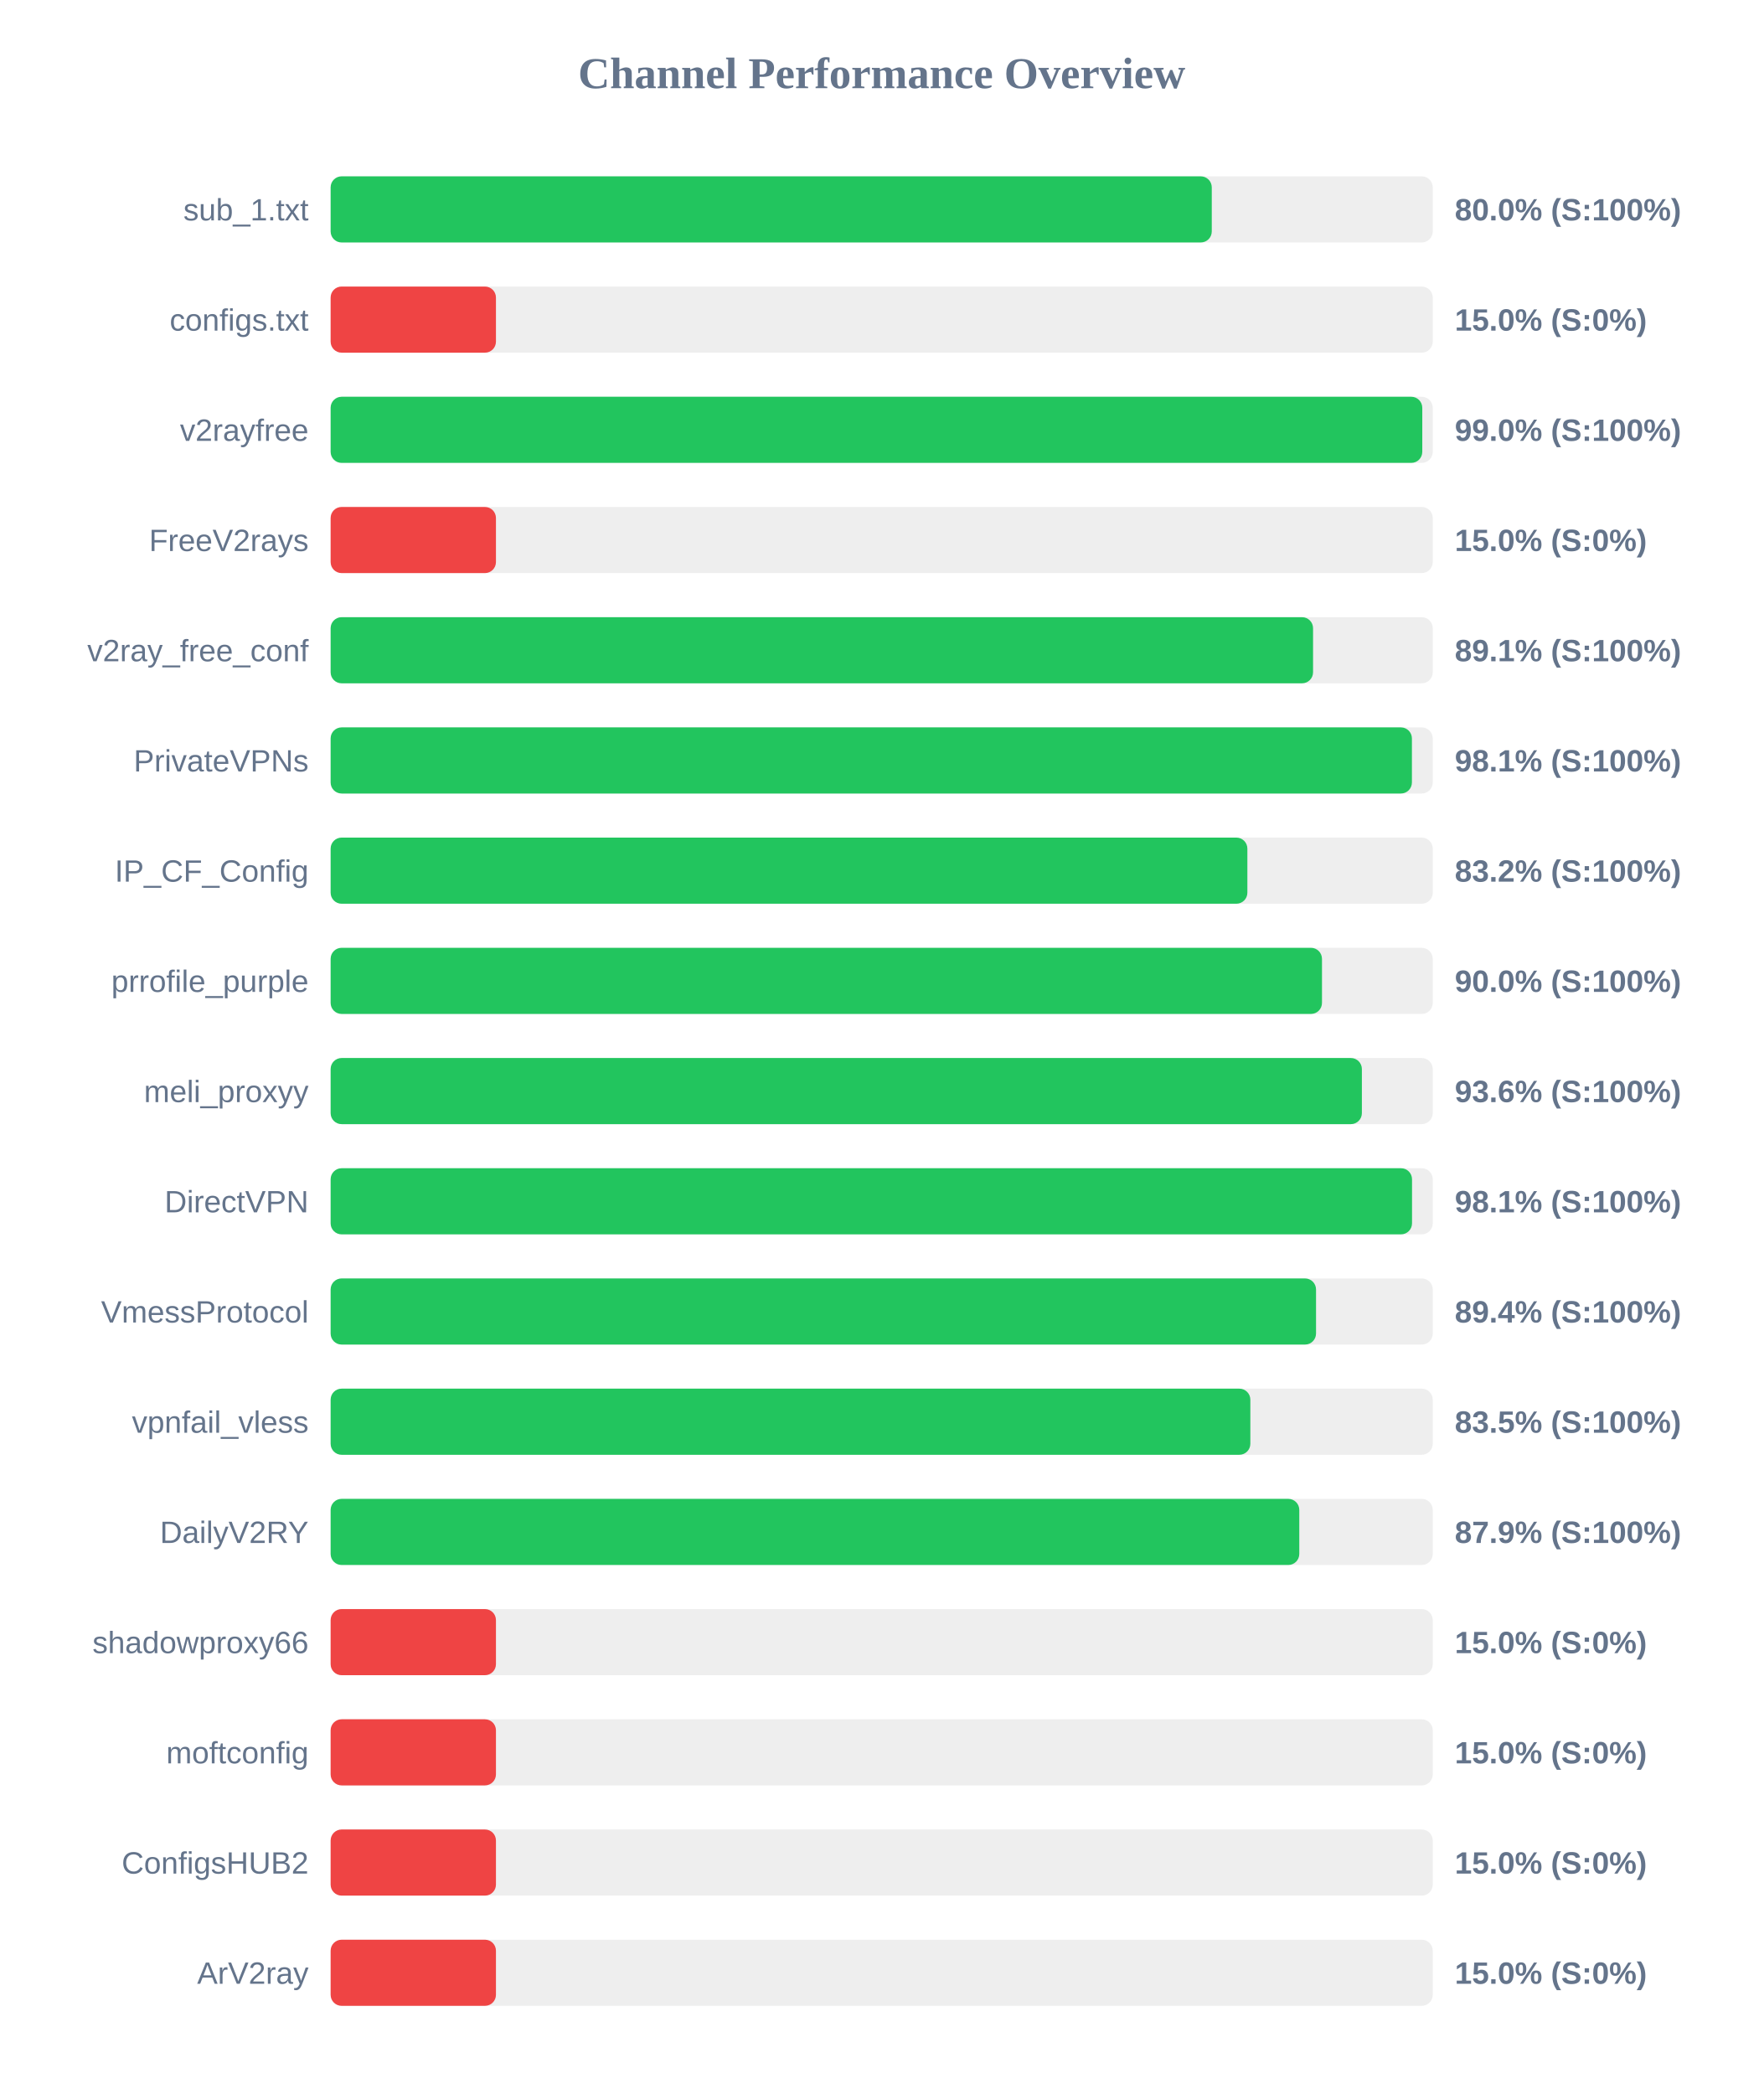
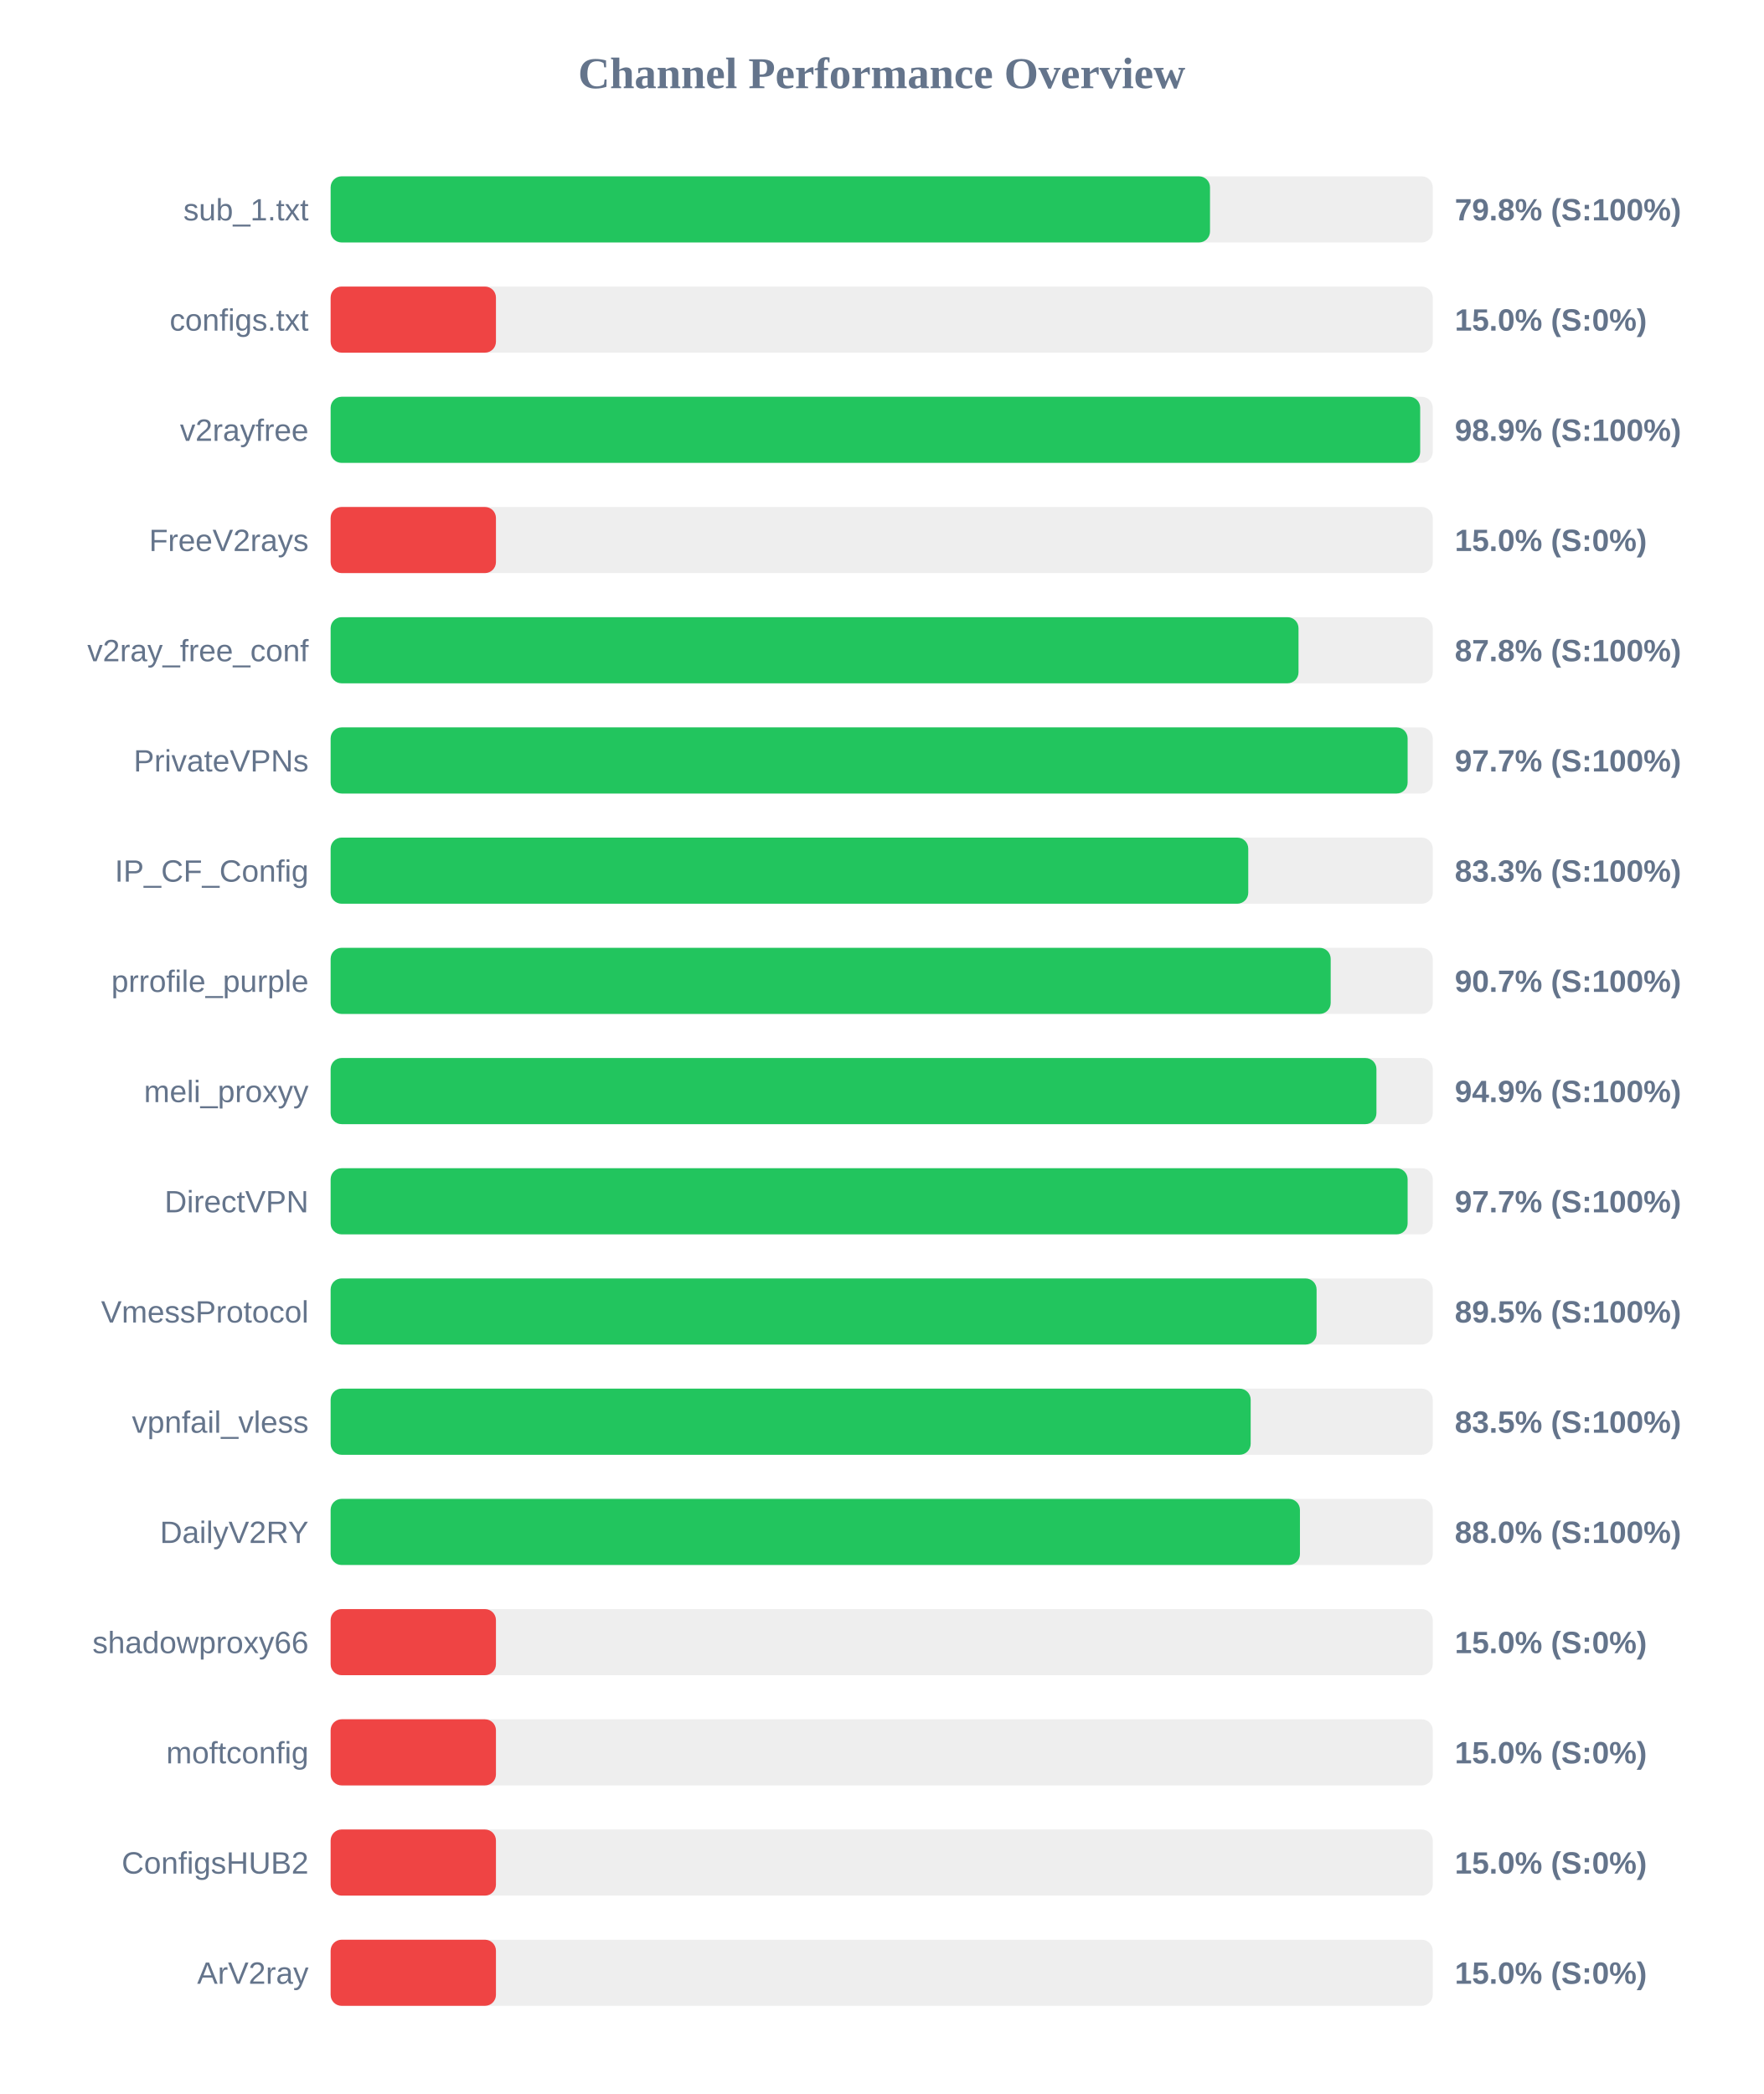
<svg xmlns="http://www.w3.org/2000/svg" width="800" height="950" version="1.1">
  <style>
        .row { font: 14px Arial; fill: #64748b; }
        .score { font: bold 14px Arial; fill: #64748b; }
    </style>
  <text x="400" y="40" text-anchor="middle" font-size="20px" font-weight="bold" fill="#64748b">Channel Performance Overview</text>
  <rect x="150" y="80" width="500" height="30" fill="#eee" rx="5" />
-   <rect x="150" y="80" width="399.75" height="30" fill="#22c55e" rx="5" />
+   <rect x="150" y="80" width="398.95" height="30" fill="#22c55e" rx="5" />
  <text x="140" y="100" text-anchor="end" class="row">sub_1.txt</text>
-   <text x="660" y="100" text-anchor="start" class="score">80.0% (S:100%)</text>
+   <text x="660" y="100" text-anchor="start" class="score">79.8% (S:100%)</text>
  <rect x="150" y="130" width="500" height="30" fill="#eee" rx="5" />
  <rect x="150" y="130" width="75.0" height="30" fill="#ef4444" rx="5" />
  <text x="140" y="150" text-anchor="end" class="row">configs.txt</text>
  <text x="660" y="150" text-anchor="start" class="score">15.0% (S:0%)</text>
  <rect x="150" y="180" width="500" height="30" fill="#eee" rx="5" />
-   <rect x="150" y="180" width="495.25" height="30" fill="#22c55e" rx="5" />
+   <rect x="150" y="180" width="494.3" height="30" fill="#22c55e" rx="5" />
  <text x="140" y="200" text-anchor="end" class="row">v2rayfree</text>
-   <text x="660" y="200" text-anchor="start" class="score">99.0% (S:100%)</text>
+   <text x="660" y="200" text-anchor="start" class="score">98.9% (S:100%)</text>
  <rect x="150" y="230" width="500" height="30" fill="#eee" rx="5" />
  <rect x="150" y="230" width="75.0" height="30" fill="#ef4444" rx="5" />
  <text x="140" y="250" text-anchor="end" class="row">FreeV2rays</text>
  <text x="660" y="250" text-anchor="start" class="score">15.0% (S:0%)</text>
  <rect x="150" y="280" width="500" height="30" fill="#eee" rx="5" />
-   <rect x="150" y="280" width="445.7" height="30" fill="#22c55e" rx="5" />
+   <rect x="150" y="280" width="439.1" height="30" fill="#22c55e" rx="5" />
  <text x="140" y="300" text-anchor="end" class="row">v2ray_free_conf</text>
-   <text x="660" y="300" text-anchor="start" class="score">89.1% (S:100%)</text>
+   <text x="660" y="300" text-anchor="start" class="score">87.8% (S:100%)</text>
  <rect x="150" y="330" width="500" height="30" fill="#eee" rx="5" />
-   <rect x="150" y="330" width="490.55" height="30" fill="#22c55e" rx="5" />
+   <rect x="150" y="330" width="488.6" height="30" fill="#22c55e" rx="5" />
  <text x="140" y="350" text-anchor="end" class="row">PrivateVPNs</text>
-   <text x="660" y="350" text-anchor="start" class="score">98.1% (S:100%)</text>
+   <text x="660" y="350" text-anchor="start" class="score">97.7% (S:100%)</text>
  <rect x="150" y="380" width="500" height="30" fill="#eee" rx="5" />
-   <rect x="150" y="380" width="415.9" height="30" fill="#22c55e" rx="5" />
+   <rect x="150" y="380" width="416.3" height="30" fill="#22c55e" rx="5" />
  <text x="140" y="400" text-anchor="end" class="row">IP_CF_Config</text>
-   <text x="660" y="400" text-anchor="start" class="score">83.2% (S:100%)</text>
+   <text x="660" y="400" text-anchor="start" class="score">83.3% (S:100%)</text>
  <rect x="150" y="430" width="500" height="30" fill="#eee" rx="5" />
-   <rect x="150" y="430" width="449.75" height="30" fill="#22c55e" rx="5" />
+   <rect x="150" y="430" width="453.7" height="30" fill="#22c55e" rx="5" />
  <text x="140" y="450" text-anchor="end" class="row">prrofile_purple</text>
-   <text x="660" y="450" text-anchor="start" class="score">90.0% (S:100%)</text>
+   <text x="660" y="450" text-anchor="start" class="score">90.7% (S:100%)</text>
  <rect x="150" y="480" width="500" height="30" fill="#eee" rx="5" />
-   <rect x="150" y="480" width="467.85" height="30" fill="#22c55e" rx="5" />
+   <rect x="150" y="480" width="474.45" height="30" fill="#22c55e" rx="5" />
  <text x="140" y="500" text-anchor="end" class="row">meli_proxyy</text>
-   <text x="660" y="500" text-anchor="start" class="score">93.6% (S:100%)</text>
+   <text x="660" y="500" text-anchor="start" class="score">94.9% (S:100%)</text>
  <rect x="150" y="530" width="500" height="30" fill="#eee" rx="5" />
-   <rect x="150" y="530" width="490.6" height="30" fill="#22c55e" rx="5" />
+   <rect x="150" y="530" width="488.6" height="30" fill="#22c55e" rx="5" />
  <text x="140" y="550" text-anchor="end" class="row">DirectVPN</text>
-   <text x="660" y="550" text-anchor="start" class="score">98.1% (S:100%)</text>
+   <text x="660" y="550" text-anchor="start" class="score">97.7% (S:100%)</text>
  <rect x="150" y="580" width="500" height="30" fill="#eee" rx="5" />
-   <rect x="150" y="580" width="447.05" height="30" fill="#22c55e" rx="5" />
+   <rect x="150" y="580" width="447.3" height="30" fill="#22c55e" rx="5" />
  <text x="140" y="600" text-anchor="end" class="row">VmessProtocol</text>
-   <text x="660" y="600" text-anchor="start" class="score">89.4% (S:100%)</text>
+   <text x="660" y="600" text-anchor="start" class="score">89.5% (S:100%)</text>
  <rect x="150" y="630" width="500" height="30" fill="#eee" rx="5" />
-   <rect x="150" y="630" width="417.25" height="30" fill="#22c55e" rx="5" />
+   <rect x="150" y="630" width="417.4" height="30" fill="#22c55e" rx="5" />
  <text x="140" y="650" text-anchor="end" class="row">vpnfail_vless</text>
  <text x="660" y="650" text-anchor="start" class="score">83.5% (S:100%)</text>
  <rect x="150" y="680" width="500" height="30" fill="#eee" rx="5" />
-   <rect x="150" y="680" width="439.45" height="30" fill="#22c55e" rx="5" />
+   <rect x="150" y="680" width="439.75" height="30" fill="#22c55e" rx="5" />
  <text x="140" y="700" text-anchor="end" class="row">DailyV2RY</text>
-   <text x="660" y="700" text-anchor="start" class="score">87.9% (S:100%)</text>
+   <text x="660" y="700" text-anchor="start" class="score">88.0% (S:100%)</text>
  <rect x="150" y="730" width="500" height="30" fill="#eee" rx="5" />
  <rect x="150" y="730" width="75.0" height="30" fill="#ef4444" rx="5" />
  <text x="140" y="750" text-anchor="end" class="row">shadowproxy66</text>
  <text x="660" y="750" text-anchor="start" class="score">15.0% (S:0%)</text>
  <rect x="150" y="780" width="500" height="30" fill="#eee" rx="5" />
  <rect x="150" y="780" width="75.0" height="30" fill="#ef4444" rx="5" />
  <text x="140" y="800" text-anchor="end" class="row">moftconfig</text>
  <text x="660" y="800" text-anchor="start" class="score">15.0% (S:0%)</text>
  <rect x="150" y="830" width="500" height="30" fill="#eee" rx="5" />
  <rect x="150" y="830" width="75.0" height="30" fill="#ef4444" rx="5" />
  <text x="140" y="850" text-anchor="end" class="row">ConfigsHUB2</text>
  <text x="660" y="850" text-anchor="start" class="score">15.0% (S:0%)</text>
  <rect x="150" y="880" width="500" height="30" fill="#eee" rx="5" />
  <rect x="150" y="880" width="75.0" height="30" fill="#ef4444" rx="5" />
  <text x="140" y="900" text-anchor="end" class="row">ArV2ray</text>
  <text x="660" y="900" text-anchor="start" class="score">15.0% (S:0%)</text>
</svg>
